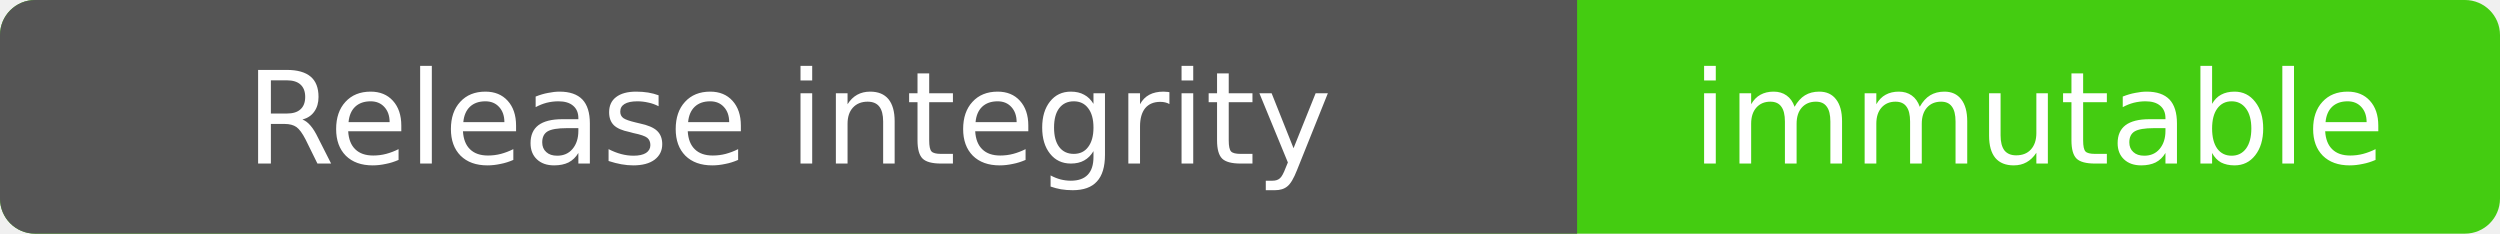
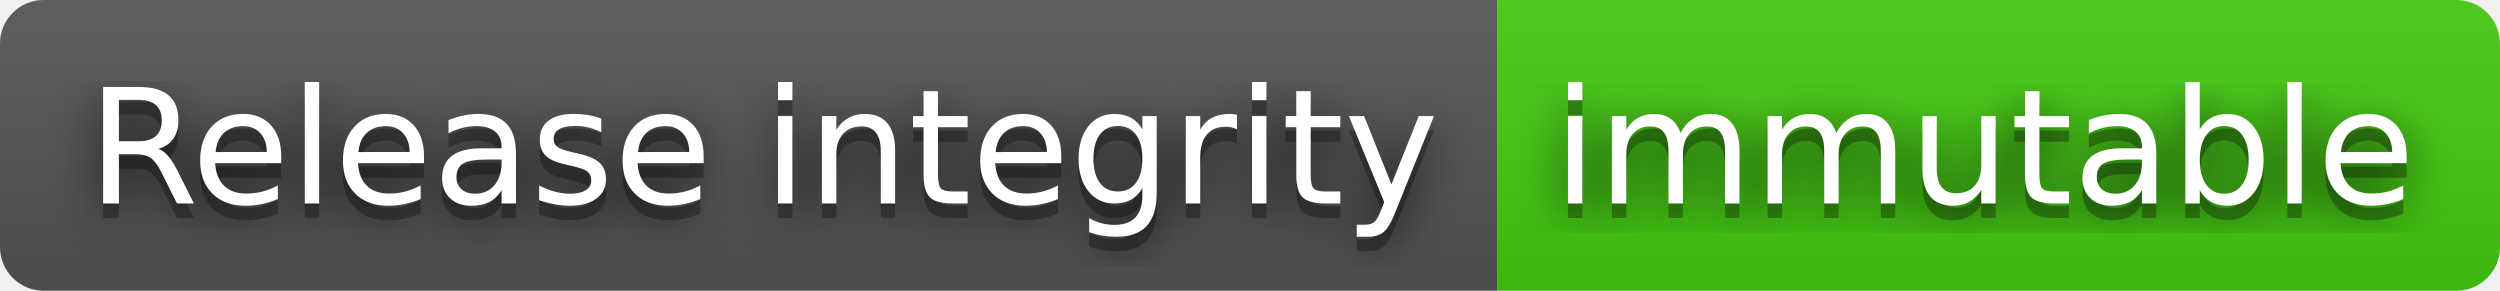
- <svg xmlns="http://www.w3.org/2000/svg" width="214" height="20" role="img" aria-label="Release integrity: immutable">
-   <rect width="214" height="20" rx="3" fill="#4c1" />
-   <path d="M3 0h132v20H3a3 3 0 0 1-3-3V3a3 3 0 0 1 3-3z" fill="#555" />
-   <g fill="#fff" text-anchor="middle" font-family="Verdana,DejaVu Sans,sans-serif" font-size="11">
-     <text x="67.5" y="14">Release integrity</text>
-     <text x="174.5" y="14">immutable</text>
+ <svg xmlns="http://www.w3.org/2000/svg" width="172" height="20" role="img" aria-label="Release integrity: immutable">
+   <filter id="blur">
+     <feGaussianBlur stdDeviation="16" />
+   </filter>
+   <linearGradient id="s" x2="0" y2="100%">
+     <stop offset="0" stop-color="#bbb" stop-opacity=".1" />
+     <stop offset="1" stop-opacity=".1" />
+   </linearGradient>
+   <clipPath id="r">
+     <rect width="172" height="20" rx="3" />
+   </clipPath>
+   <g clip-path="url(#r)">
+     <rect width="103" height="20" fill="#555" />
+     <rect x="103" width="69" height="20" fill="#4c1" />
+     <rect width="172" height="20" fill="url(#s)" />
+   </g>
+   <g fill="#fff" text-anchor="middle" font-family="Verdana,Geneva,DejaVu Sans,sans-serif" text-rendering="geometricPrecision" font-size="110">
+     <g transform="scale(.1)">
+       <g aria-hidden="true" fill="#010101">
+         <text x="525" y="150" fill-opacity=".8" filter="url(#blur)" textLength="930">Release integrity</text>
+         <text x="525" y="150" fill-opacity=".3" textLength="930">Release integrity</text>
+       </g>
+       <text x="525" y="140" textLength="930">Release integrity</text>
+     </g>
+     <g transform="scale(.1)">
+       <g aria-hidden="true" fill="#010101">
+         <text x="1365" y="150" fill-opacity=".8" filter="url(#blur)" textLength="590">immutable</text>
+         <text x="1365" y="150" fill-opacity=".3" textLength="590">immutable</text>
+       </g>
+       <text x="1365" y="140" textLength="590">immutable</text>
+     </g>
  </g>
</svg>
